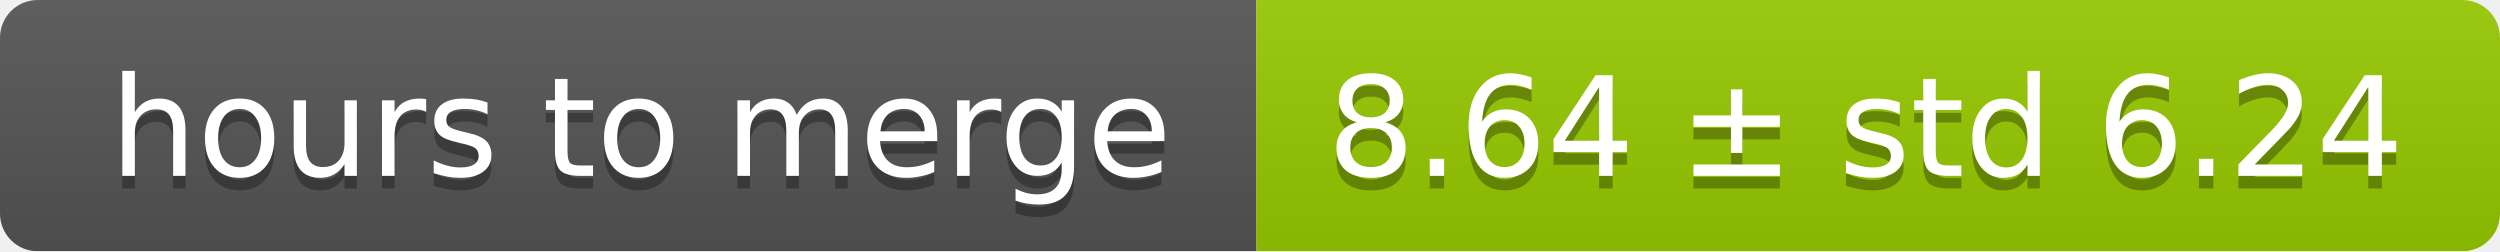
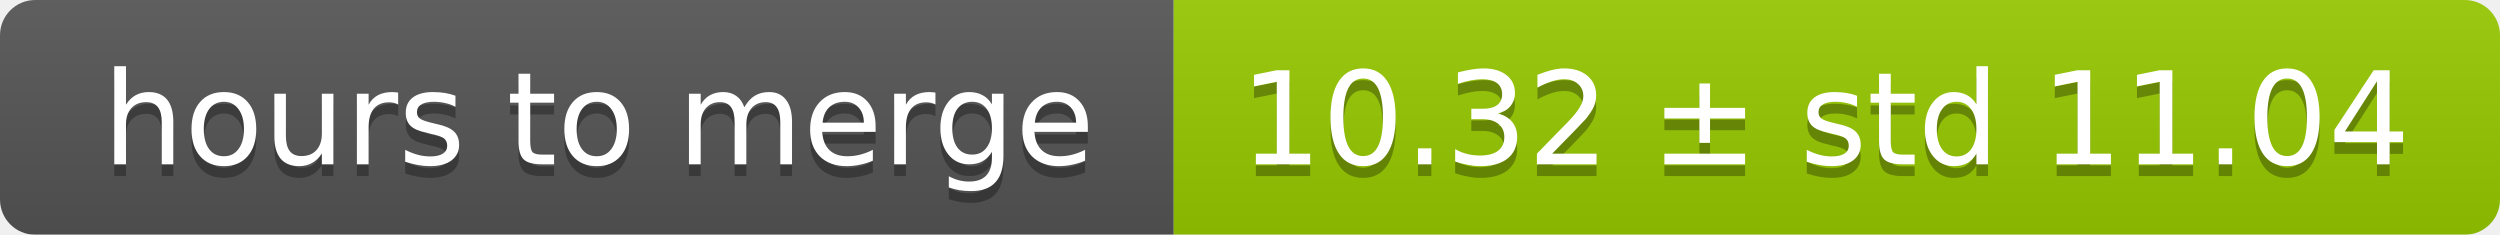
- <svg xmlns="http://www.w3.org/2000/svg" width="199" height="20">
+ <svg xmlns="http://www.w3.org/2000/svg" width="213" height="20">
  <linearGradient id="smooth" x2="0" y2="100%">
    <stop offset="0" stop-color="#bbb" stop-opacity=".1" />
    <stop offset="1" stop-opacity=".1" />
  </linearGradient>
  <mask id="round">
-     <rect width="199" height="20" rx="3" fill="#fff" />
+     <rect width="213" height="20" rx="3" fill="#fff" />
  </mask>
  <g mask="url(#round)">
    <rect width="100" height="20" fill="#555" />
-     <rect x="100" width="99" height="20" fill="#97ca00" />
-     <rect width="199" height="20" fill="url(#smooth)" />
+     <rect x="100" width="113" height="20" fill="#97ca00" />
+     <rect width="213" height="20" fill="url(#smooth)" />
  </g>
  <g fill="#fff" text-anchor="middle" font-family="DejaVu Sans,Verdana,Geneva,sans-serif" font-size="11">
    <text x="51" y="15" fill="#010101" fill-opacity=".3">hours to merge</text>
    <text x="51" y="14">hours to merge</text>
-     <text x="148.5" y="15" fill="#010101" fill-opacity=".3">8.64 ± std 6.24</text>
-     <text x="148.5" y="14">8.64 ± std 6.24</text>
+     <text x="155.5" y="15" fill="#010101" fill-opacity=".3">10.32 ± std 11.04</text>
+     <text x="155.5" y="14">10.32 ± std 11.04</text>
  </g>
</svg>
